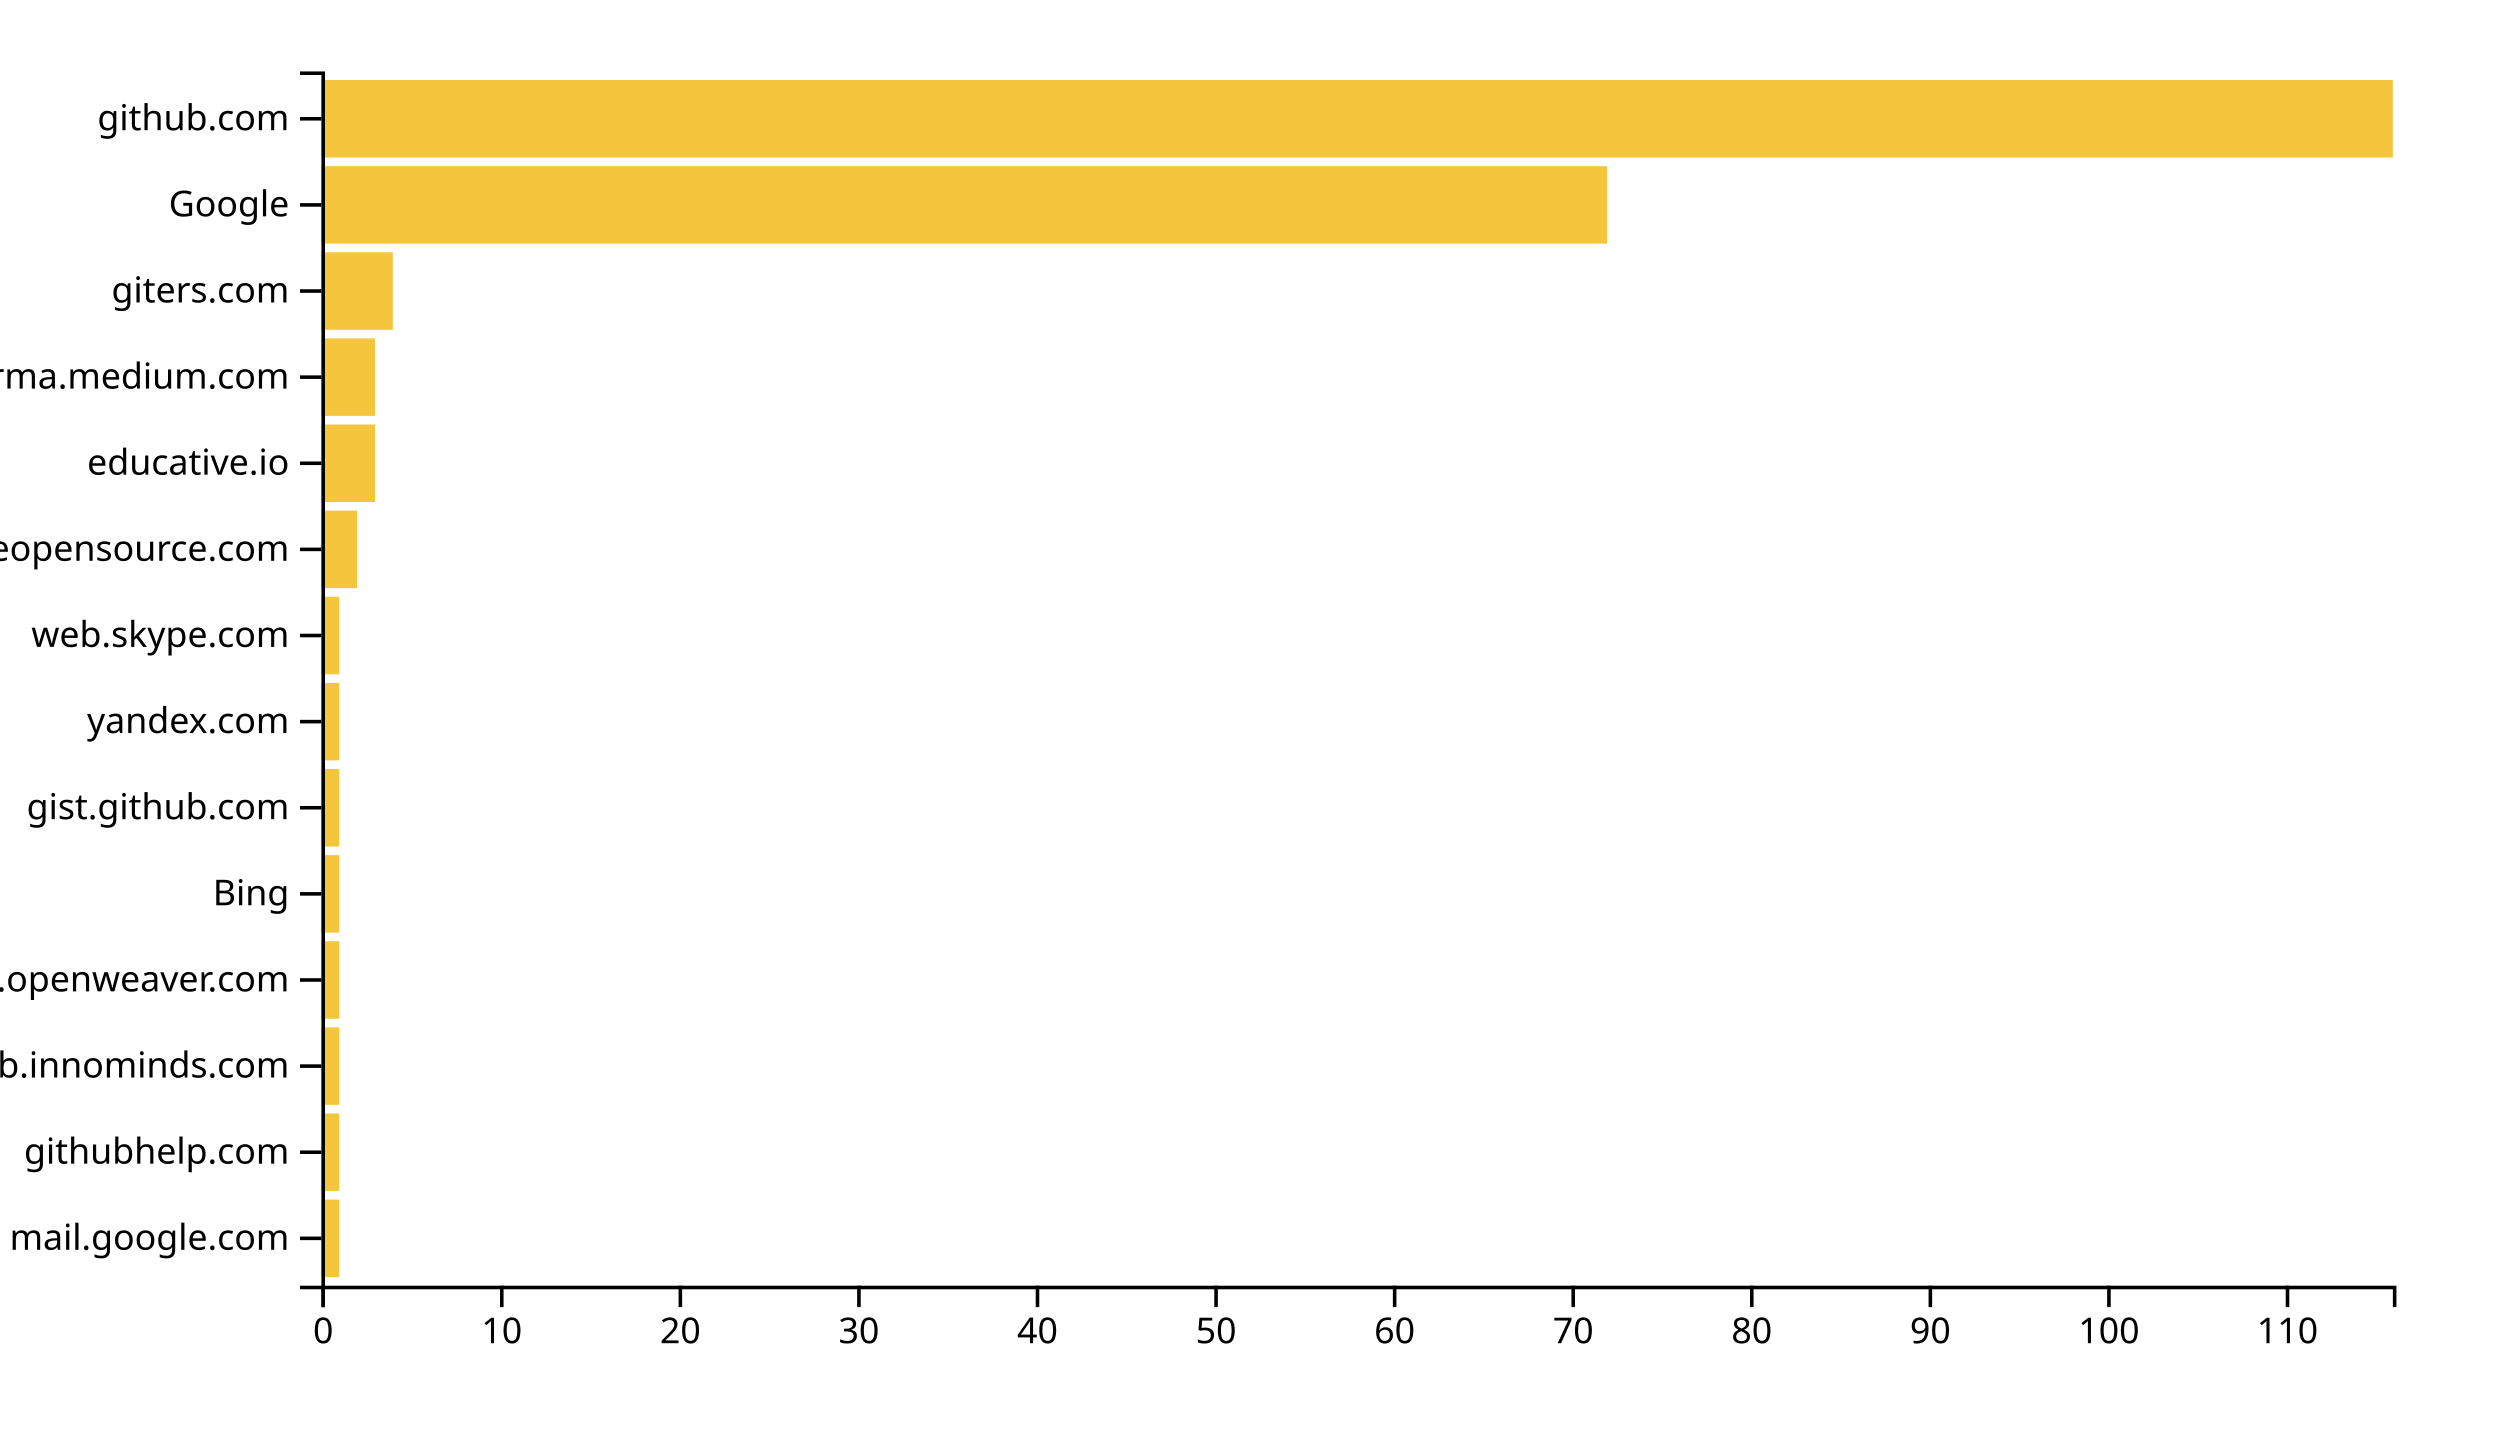
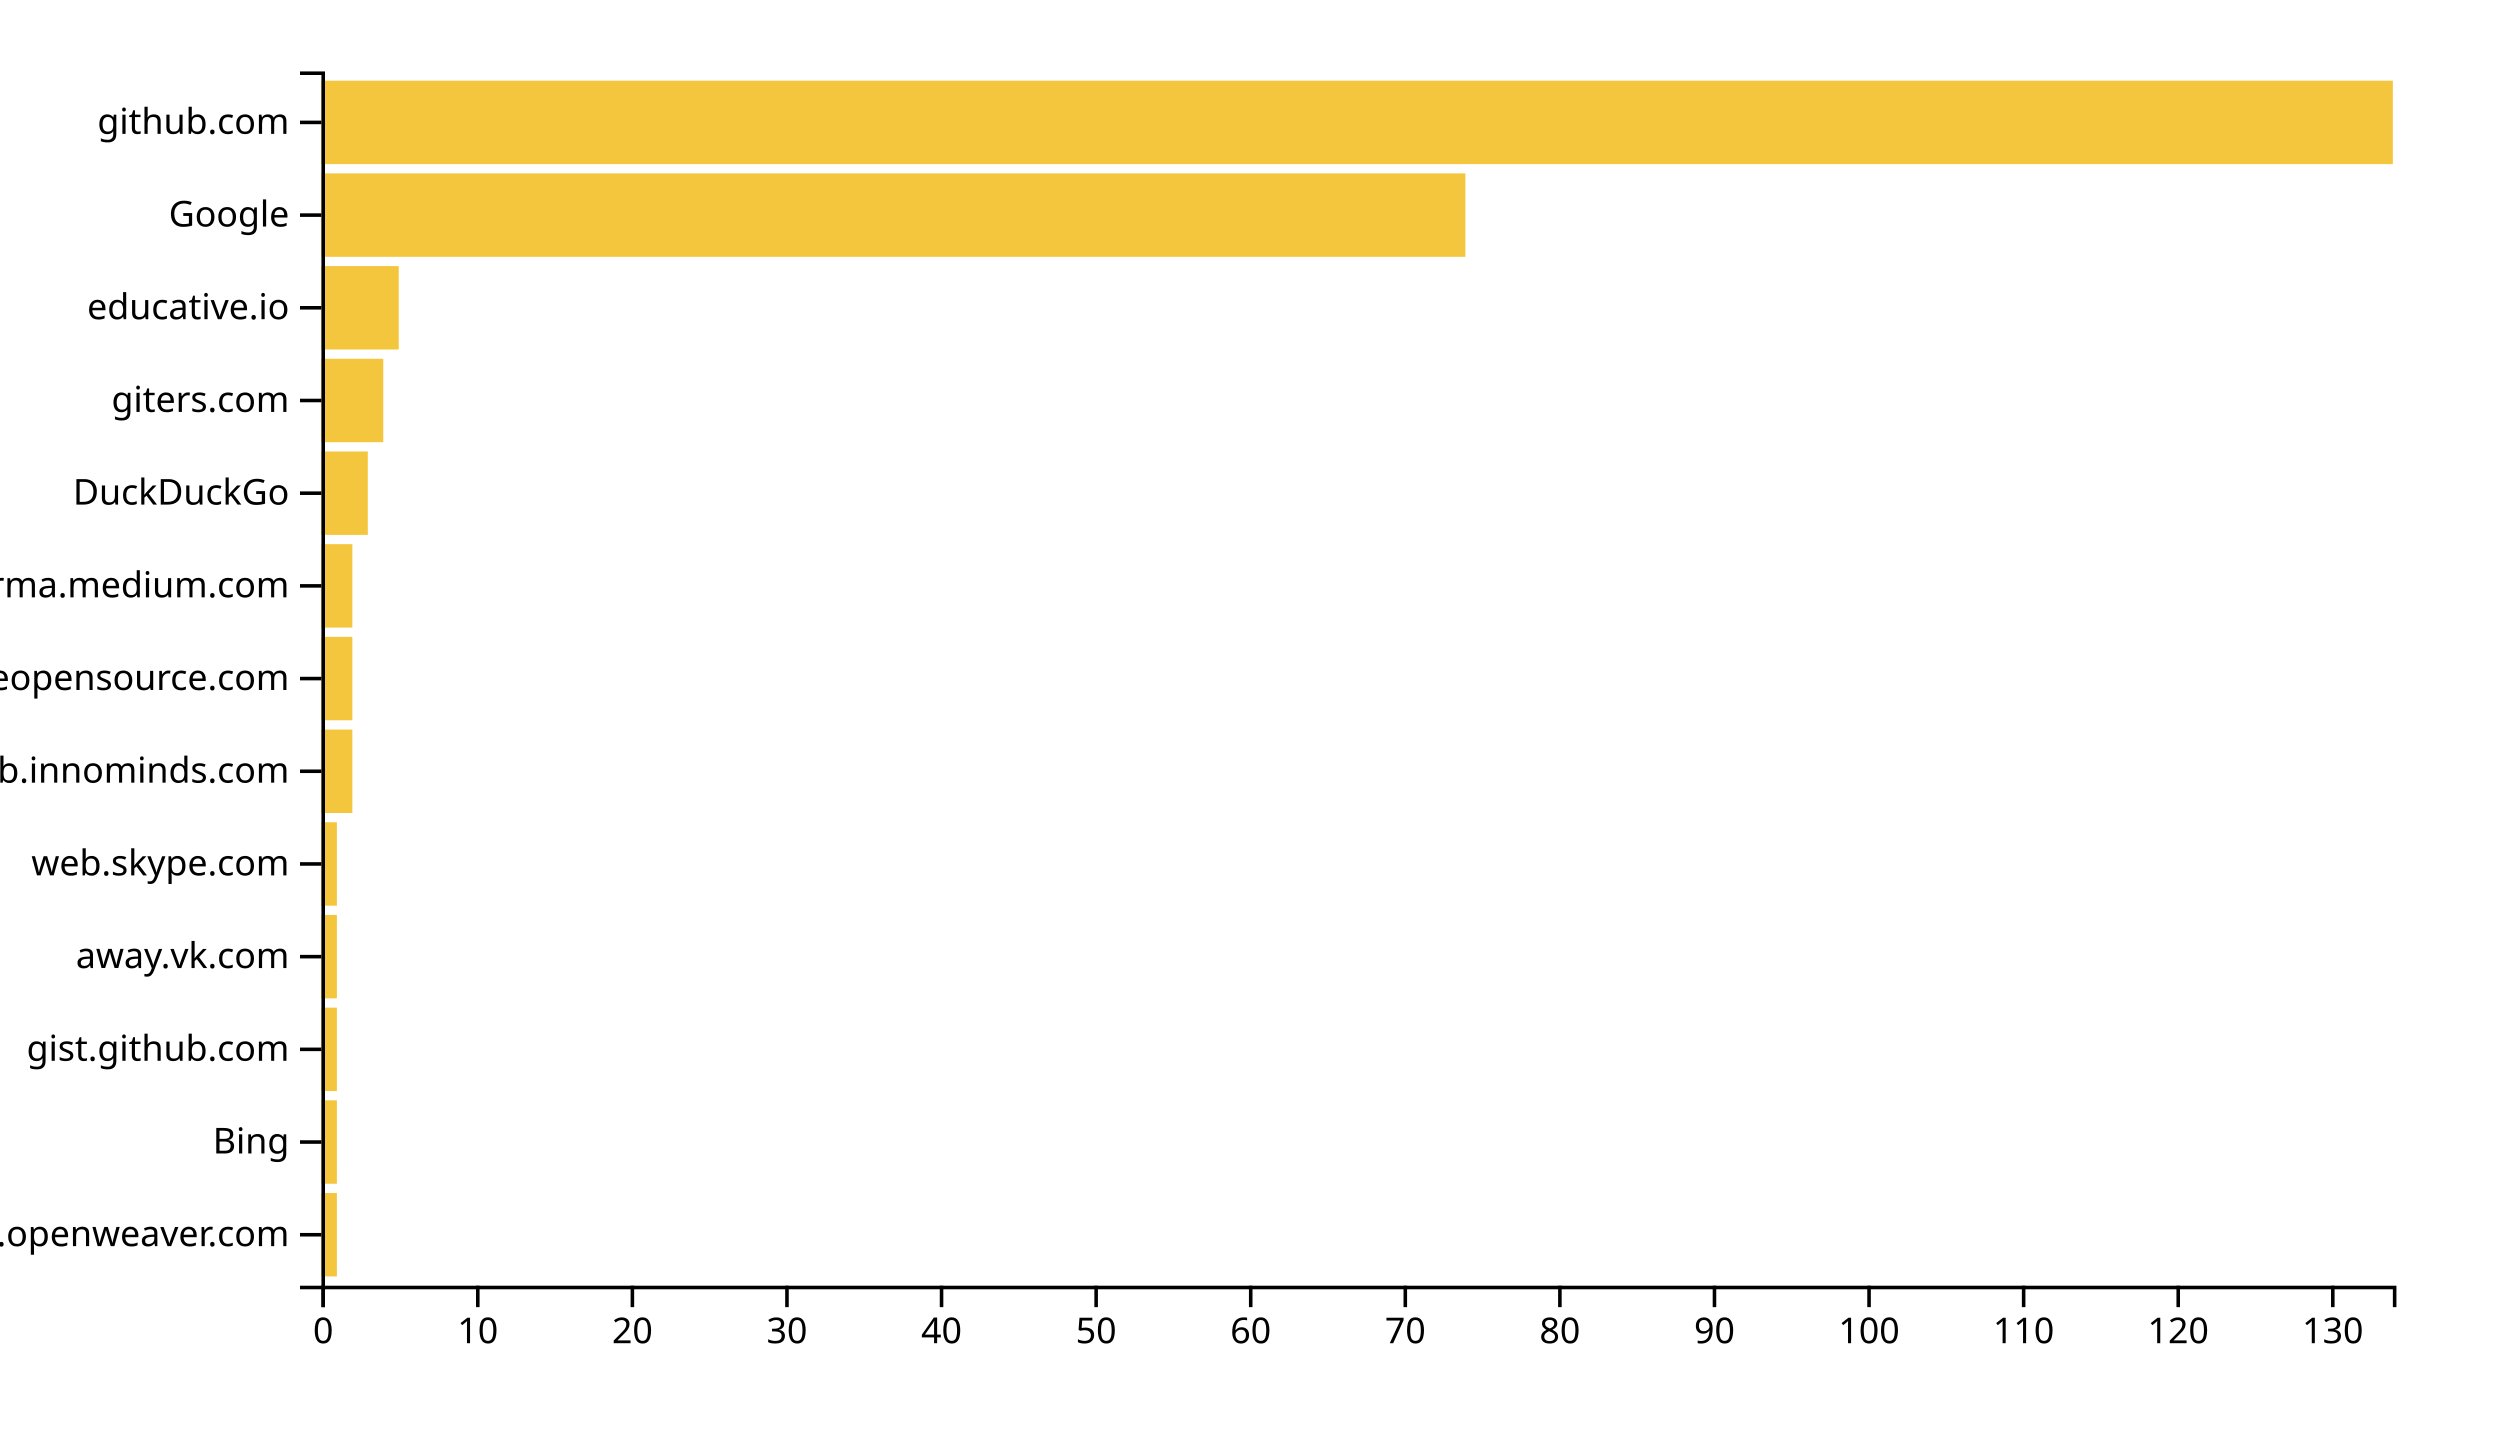
<svg xmlns="http://www.w3.org/2000/svg" width="700" height="400">
  <g transform="translate(90,20)">
-     <rect class="bar" width="5" y="315.887" height="21.702" style="fill: #f4c63d; text-anchor: end;" />
-     <rect class="bar" width="5" y="291.773" height="21.702" style="fill: #f4c63d; text-anchor: end;" />
-     <rect class="bar" width="5" y="267.66" height="21.702" style="fill: #f4c63d; text-anchor: end;" />
-     <rect class="bar" width="5" y="243.546" height="21.702" style="fill: #f4c63d; text-anchor: end;" />
-     <rect class="bar" width="5" y="219.433" height="21.702" style="fill: #f4c63d; text-anchor: end;" />
-     <rect class="bar" width="5" y="195.319" height="21.702" style="fill: #f4c63d; text-anchor: end;" />
-     <rect class="bar" width="5" y="171.206" height="21.702" style="fill: #f4c63d; text-anchor: end;" />
-     <rect class="bar" width="5" y="147.092" height="21.702" style="fill: #f4c63d; text-anchor: end;" />
-     <rect class="bar" width="10" y="122.979" height="21.702" style="fill: #f4c63d; text-anchor: end;" />
-     <rect class="bar" width="15" y="98.865" height="21.702" style="fill: #f4c63d; text-anchor: end;" />
-     <rect class="bar" width="15" y="74.752" height="21.702" style="fill: #f4c63d; text-anchor: end;" />
-     <rect class="bar" width="20" y="50.638" height="21.702" style="fill: #f4c63d; text-anchor: end;" />
-     <rect class="bar" width="360" y="26.525" height="21.702" style="fill: #f4c63d; text-anchor: end;" />
-     <rect class="bar" width="580" y="2.411" height="21.702" style="fill: #f4c63d; text-anchor: end;" />
+     <rect class="bar" width="4.328" y="314.046" height="23.359" style="fill: #f4c63d; text-anchor: end;" />
+     <rect class="bar" width="4.328" y="288.092" height="23.359" style="fill: #f4c63d; text-anchor: end;" />
+     <rect class="bar" width="4.328" y="262.137" height="23.359" style="fill: #f4c63d; text-anchor: end;" />
+     <rect class="bar" width="4.328" y="236.183" height="23.359" style="fill: #f4c63d; text-anchor: end;" />
+     <rect class="bar" width="4.328" y="210.229" height="23.359" style="fill: #f4c63d; text-anchor: end;" />
+     <rect class="bar" width="8.657" y="184.275" height="23.359" style="fill: #f4c63d; text-anchor: end;" />
+     <rect class="bar" width="8.657" y="158.321" height="23.359" style="fill: #f4c63d; text-anchor: end;" />
+     <rect class="bar" width="8.657" y="132.366" height="23.359" style="fill: #f4c63d; text-anchor: end;" />
+     <rect class="bar" width="12.985" y="106.412" height="23.359" style="fill: #f4c63d; text-anchor: end;" />
+     <rect class="bar" width="17.313" y="80.458" height="23.359" style="fill: #f4c63d; text-anchor: end;" />
+     <rect class="bar" width="21.642" y="54.504" height="23.359" style="fill: #f4c63d; text-anchor: end;" />
+     <rect class="bar" width="320.299" y="28.55" height="23.359" style="fill: #f4c63d; text-anchor: end;" />
+     <rect class="bar" width="580" y="2.595" height="23.359" style="fill: #f4c63d; text-anchor: end;" />
    <g transform="translate(0,340)" fill="none" font-size="10" font-family="sans-serif" text-anchor="middle">
      <path class="domain" stroke="currentColor" d="M0.5,6V0.5H580.5V6" />
      <g class="tick" opacity="1" transform="translate(0.5,0)">
        <line stroke="currentColor" y2="6" />
        <text fill="currentColor" y="9" dy="0.71em">0</text>
      </g>
-       <g class="tick" opacity="1" transform="translate(50.5,0)">
+       <g class="tick" opacity="1" transform="translate(43.78358,0)">
        <line stroke="currentColor" y2="6" />
        <text fill="currentColor" y="9" dy="0.71em">10</text>
      </g>
-       <g class="tick" opacity="1" transform="translate(100.5,0)">
+       <g class="tick" opacity="1" transform="translate(87.06716,0)">
        <line stroke="currentColor" y2="6" />
        <text fill="currentColor" y="9" dy="0.71em">20</text>
      </g>
-       <g class="tick" opacity="1" transform="translate(150.5,0)">
+       <g class="tick" opacity="1" transform="translate(130.3507,0)">
        <line stroke="currentColor" y2="6" />
        <text fill="currentColor" y="9" dy="0.71em">30</text>
      </g>
-       <g class="tick" opacity="1" transform="translate(200.5,0)">
+       <g class="tick" opacity="1" transform="translate(173.6343,0)">
        <line stroke="currentColor" y2="6" />
        <text fill="currentColor" y="9" dy="0.71em">40</text>
      </g>
-       <g class="tick" opacity="1" transform="translate(250.5,0)">
+       <g class="tick" opacity="1" transform="translate(216.9179,0)">
        <line stroke="currentColor" y2="6" />
        <text fill="currentColor" y="9" dy="0.71em">50</text>
      </g>
-       <g class="tick" opacity="1" transform="translate(300.5,0)">
+       <g class="tick" opacity="1" transform="translate(260.2015,0)">
        <line stroke="currentColor" y2="6" />
        <text fill="currentColor" y="9" dy="0.71em">60</text>
      </g>
-       <g class="tick" opacity="1" transform="translate(350.5,0)">
+       <g class="tick" opacity="1" transform="translate(303.4851,0)">
        <line stroke="currentColor" y2="6" />
        <text fill="currentColor" y="9" dy="0.71em">70</text>
      </g>
-       <g class="tick" opacity="1" transform="translate(400.5,0)">
+       <g class="tick" opacity="1" transform="translate(346.7687,0)">
        <line stroke="currentColor" y2="6" />
        <text fill="currentColor" y="9" dy="0.71em">80</text>
      </g>
-       <g class="tick" opacity="1" transform="translate(450.5,0)">
+       <g class="tick" opacity="1" transform="translate(390.0522,0)">
        <line stroke="currentColor" y2="6" />
        <text fill="currentColor" y="9" dy="0.71em">90</text>
      </g>
-       <g class="tick" opacity="1" transform="translate(500.5,0)">
+       <g class="tick" opacity="1" transform="translate(433.3358,0)">
        <line stroke="currentColor" y2="6" />
        <text fill="currentColor" y="9" dy="0.71em">100</text>
      </g>
-       <g class="tick" opacity="1" transform="translate(550.5,0)">
+       <g class="tick" opacity="1" transform="translate(476.6194,0)">
        <line stroke="currentColor" y2="6" />
        <text fill="currentColor" y="9" dy="0.71em">110</text>
+       </g>
+       <g class="tick" opacity="1" transform="translate(519.903,0)">
+         <line stroke="currentColor" y2="6" />
+         <text fill="currentColor" y="9" dy="0.71em">120</text>
+       </g>
+       <g class="tick" opacity="1" transform="translate(563.1866,0)">
+         <line stroke="currentColor" y2="6" />
+         <text fill="currentColor" y="9" dy="0.71em">130</text>
      </g>
    </g>
    <g fill="none" font-size="10" font-family="sans-serif" text-anchor="end">
      <path class="domain" stroke="currentColor" d="M-6,340.5H0.5V0.5H-6" />
-       <g class="tick" opacity="1" transform="translate(0,326.7376)">
+       <g class="tick" opacity="1" transform="translate(0,325.7252)">
        <line stroke="currentColor" x2="-6" />
-         <text fill="currentColor" x="-9" dy="0.32em">mail.google.com</text>
+         <text fill="currentColor" x="-9" dy="0.32em">kandi.openweaver.com</text>
      </g>
-       <g class="tick" opacity="1" transform="translate(0,302.6241)">
+       <g class="tick" opacity="1" transform="translate(0,299.771)">
        <line stroke="currentColor" x2="-6" />
-         <text fill="currentColor" x="-9" dy="0.32em">githubhelp.com</text>
+         <text fill="currentColor" x="-9" dy="0.32em">Bing</text>
      </g>
-       <g class="tick" opacity="1" transform="translate(0,278.5106)">
+       <g class="tick" opacity="1" transform="translate(0,273.8168)">
+         <line stroke="currentColor" x2="-6" />
+         <text fill="currentColor" x="-9" dy="0.32em">gist.github.com</text>
+       </g>
+       <g class="tick" opacity="1" transform="translate(0,247.8626)">
+         <line stroke="currentColor" x2="-6" />
+         <text fill="currentColor" x="-9" dy="0.32em">away.vk.com</text>
+       </g>
+       <g class="tick" opacity="1" transform="translate(0,221.9084)">
+         <line stroke="currentColor" x2="-6" />
+         <text fill="currentColor" x="-9" dy="0.32em">web.skype.com</text>
+       </g>
+       <g class="tick" opacity="1" transform="translate(0,195.9542)">
        <line stroke="currentColor" x2="-6" />
        <text fill="currentColor" x="-9" dy="0.32em">github.innominds.com</text>
      </g>
-       <g class="tick" opacity="1" transform="translate(0,254.3972)">
-         <line stroke="currentColor" x2="-6" />
-         <text fill="currentColor" x="-9" dy="0.32em">kandi.openweaver.com</text>
-       </g>
-       <g class="tick" opacity="1" transform="translate(0,230.2837)">
-         <line stroke="currentColor" x2="-6" />
-         <text fill="currentColor" x="-9" dy="0.32em">Bing</text>
-       </g>
-       <g class="tick" opacity="1" transform="translate(0,206.1702)">
-         <line stroke="currentColor" x2="-6" />
-         <text fill="currentColor" x="-9" dy="0.32em">gist.github.com</text>
-       </g>
-       <g class="tick" opacity="1" transform="translate(0,182.0567)">
-         <line stroke="currentColor" x2="-6" />
-         <text fill="currentColor" x="-9" dy="0.32em">yandex.com</text>
-       </g>
-       <g class="tick" opacity="1" transform="translate(0,157.9433)">
-         <line stroke="currentColor" x2="-6" />
-         <text fill="currentColor" x="-9" dy="0.32em">web.skype.com</text>
-       </g>
-       <g class="tick" opacity="1" transform="translate(0,133.8298)">
+       <g class="tick" opacity="1" transform="translate(0,170)">
        <line stroke="currentColor" x2="-6" />
        <text fill="currentColor" x="-9" dy="0.32em">awesomeopensource.com</text>
      </g>
-       <g class="tick" opacity="1" transform="translate(0,109.7163)">
+       <g class="tick" opacity="1" transform="translate(0,144.0458)">
+         <line stroke="currentColor" x2="-6" />
+         <text fill="currentColor" x="-9" dy="0.32em">xgirma.medium.com</text>
+       </g>
+       <g class="tick" opacity="1" transform="translate(0,118.0916)">
+         <line stroke="currentColor" x2="-6" />
+         <text fill="currentColor" x="-9" dy="0.32em">DuckDuckGo</text>
+       </g>
+       <g class="tick" opacity="1" transform="translate(0,92.1374)">
+         <line stroke="currentColor" x2="-6" />
+         <text fill="currentColor" x="-9" dy="0.32em">giters.com</text>
+       </g>
+       <g class="tick" opacity="1" transform="translate(0,66.18321)">
        <line stroke="currentColor" x2="-6" />
        <text fill="currentColor" x="-9" dy="0.32em">educative.io</text>
      </g>
-       <g class="tick" opacity="1" transform="translate(0,85.60284)">
-         <line stroke="currentColor" x2="-6" />
-         <text fill="currentColor" x="-9" dy="0.32em">xgirma.medium.com</text>
-       </g>
-       <g class="tick" opacity="1" transform="translate(0,61.48936)">
-         <line stroke="currentColor" x2="-6" />
-         <text fill="currentColor" x="-9" dy="0.32em">giters.com</text>
-       </g>
-       <g class="tick" opacity="1" transform="translate(0,37.37589)">
+       <g class="tick" opacity="1" transform="translate(0,40.22901)">
        <line stroke="currentColor" x2="-6" />
        <text fill="currentColor" x="-9" dy="0.32em">Google</text>
      </g>
-       <g class="tick" opacity="1" transform="translate(0,13.26241)">
+       <g class="tick" opacity="1" transform="translate(0,14.27481)">
        <line stroke="currentColor" x2="-6" />
        <text fill="currentColor" x="-9" dy="0.32em">github.com</text>
      </g>
    </g>
  </g>
</svg>
